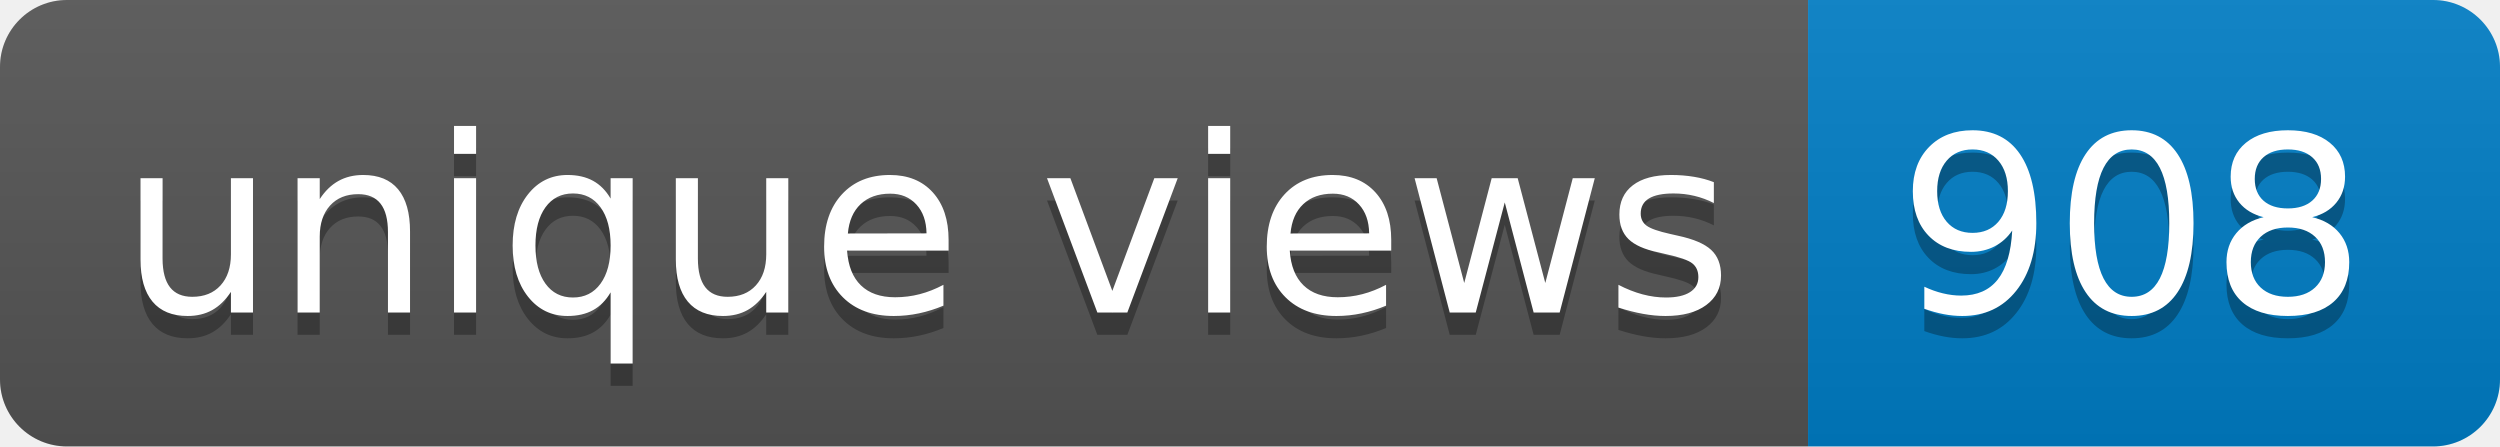
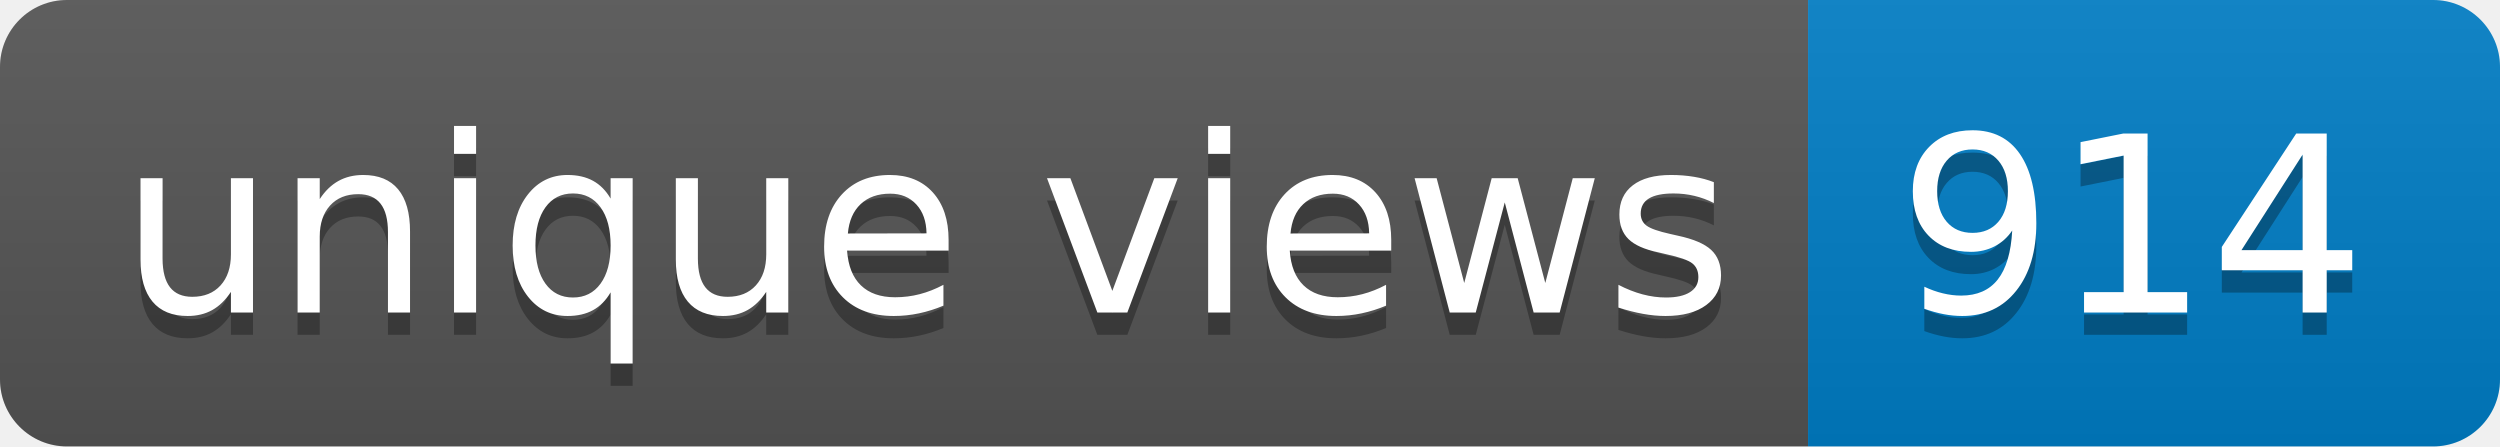
- <svg xmlns="http://www.w3.org/2000/svg" width="112" height="20" role="img" aria-label="unique views: 908">
+ <svg xmlns="http://www.w3.org/2000/svg" width="112" height="20" role="img" aria-label="unique views: 914">
  <linearGradient id="s" x2="0" y2="100%">
    <stop offset="0" stop-color="#bbb" stop-opacity=".1" />
    <stop offset="1" stop-opacity=".1" />
  </linearGradient>
  <clipPath id="r">
    <rect width="112" height="20" rx="3" fill="#fff" />
  </clipPath>
  <g clip-path="url(#r)">
    <rect width="81" height="20" fill="#555" />
    <rect x="81" width="31" height="20" fill="#007ec6" />
    <rect width="112" height="20" fill="url(#s)" />
  </g>
  <g fill="#fff" text-anchor="middle" font-family="Verdana,Geneva,DejaVu Sans,sans-serif" text-rendering="geometricPrecision" font-size="110">
    <text aria-hidden="true" x="415" y="150" fill="#010101" fill-opacity=".3" transform="scale(.1)" textLength="710">unique views</text>
    <text x="415" y="140" transform="scale(.1)" fill="#fff" textLength="710">unique views</text>
-     <text aria-hidden="true" x="955" y="150" fill="#010101" fill-opacity=".3" transform="scale(.1)" textLength="210">908</text>
-     <text x="955" y="140" transform="scale(.1)" fill="#fff" textLength="210">908</text>
+     <text aria-hidden="true" x="955" y="150" fill="#010101" fill-opacity=".3" transform="scale(.1)" textLength="210">914</text>
+     <text x="955" y="140" transform="scale(.1)" fill="#fff" textLength="210">914</text>
  </g>
</svg>
